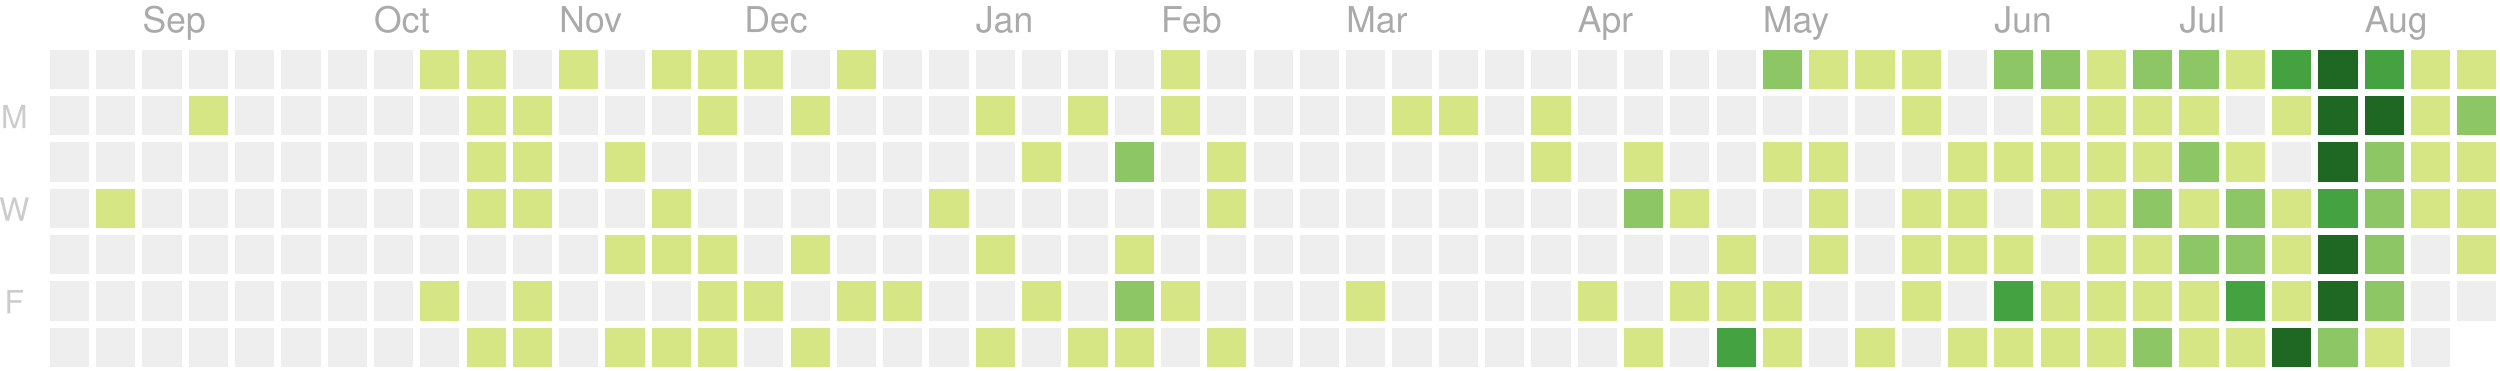
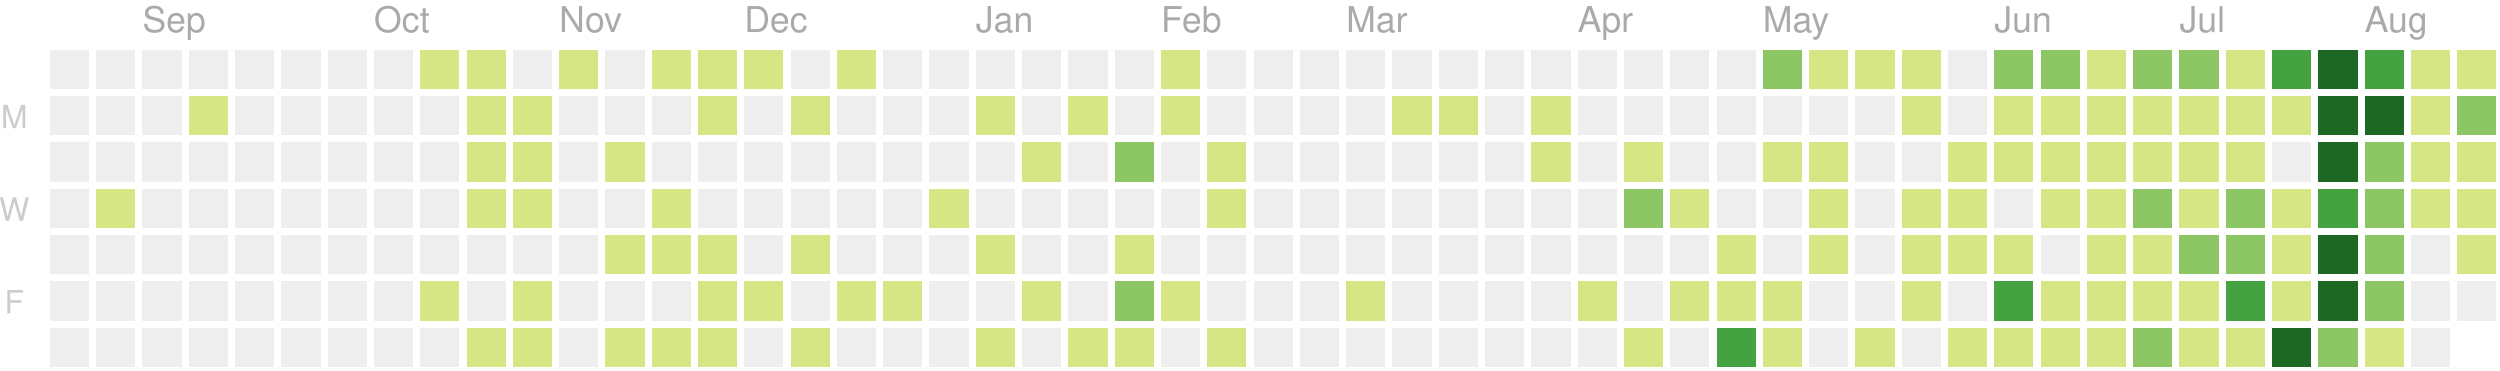
<svg xmlns="http://www.w3.org/2000/svg" version="1.1" width="702" height="104">
  <rect style="fill:#eeeeee;shape-rendering:crispedges;" data-score="0" data-date="2019-08-18" x="14" y="14" width="11" height="11" />
  <rect style="fill:#eeeeee;shape-rendering:crispedges;" data-score="0" data-date="2019-08-25" x="27" y="14" width="11" height="11" />
  <rect style="fill:#eeeeee;shape-rendering:crispedges;" data-score="0" data-date="2019-09-01" x="40" y="14" width="11" height="11" />
  <rect style="fill:#eeeeee;shape-rendering:crispedges;" data-score="0" data-date="2019-09-08" x="53" y="14" width="11" height="11" />
  <rect style="fill:#eeeeee;shape-rendering:crispedges;" data-score="0" data-date="2019-09-15" x="66" y="14" width="11" height="11" />
  <rect style="fill:#eeeeee;shape-rendering:crispedges;" data-score="0" data-date="2019-09-22" x="79" y="14" width="11" height="11" />
  <rect style="fill:#eeeeee;shape-rendering:crispedges;" data-score="0" data-date="2019-09-29" x="92" y="14" width="11" height="11" />
  <rect style="fill:#eeeeee;shape-rendering:crispedges;" data-score="0" data-date="2019-10-06" x="105" y="14" width="11" height="11" />
  <rect style="fill:#d6e685;shape-rendering:crispedges;" data-score="7" data-date="2019-10-13" x="118" y="14" width="11" height="11" />
  <rect style="fill:#d6e685;shape-rendering:crispedges;" data-score="2" data-date="2019-10-20" x="131" y="14" width="11" height="11" />
  <rect style="fill:#eeeeee;shape-rendering:crispedges;" data-score="0" data-date="2019-10-27" x="144" y="14" width="11" height="11" />
  <rect style="fill:#d6e685;shape-rendering:crispedges;" data-score="5" data-date="2019-11-03" x="157" y="14" width="11" height="11" />
  <rect style="fill:#eeeeee;shape-rendering:crispedges;" data-score="0" data-date="2019-11-10" x="170" y="14" width="11" height="11" />
  <rect style="fill:#d6e685;shape-rendering:crispedges;" data-score="8" data-date="2019-11-17" x="183" y="14" width="11" height="11" />
  <rect style="fill:#d6e685;shape-rendering:crispedges;" data-score="6" data-date="2019-11-24" x="196" y="14" width="11" height="11" />
  <rect style="fill:#d6e685;shape-rendering:crispedges;" data-score="4" data-date="2019-12-01" x="209" y="14" width="11" height="11" />
  <rect style="fill:#eeeeee;shape-rendering:crispedges;" data-score="0" data-date="2019-12-08" x="222" y="14" width="11" height="11" />
  <rect style="fill:#d6e685;shape-rendering:crispedges;" data-score="1" data-date="2019-12-15" x="235" y="14" width="11" height="11" />
  <rect style="fill:#eeeeee;shape-rendering:crispedges;" data-score="0" data-date="2019-12-22" x="248" y="14" width="11" height="11" />
  <rect style="fill:#eeeeee;shape-rendering:crispedges;" data-score="0" data-date="2019-12-29" x="261" y="14" width="11" height="11" />
  <rect style="fill:#eeeeee;shape-rendering:crispedges;" data-score="0" data-date="2020-01-05" x="274" y="14" width="11" height="11" />
  <rect style="fill:#eeeeee;shape-rendering:crispedges;" data-score="0" data-date="2020-01-12" x="287" y="14" width="11" height="11" />
  <rect style="fill:#eeeeee;shape-rendering:crispedges;" data-score="0" data-date="2020-01-19" x="300" y="14" width="11" height="11" />
  <rect style="fill:#eeeeee;shape-rendering:crispedges;" data-score="0" data-date="2020-01-26" x="313" y="14" width="11" height="11" />
  <rect style="fill:#d6e685;shape-rendering:crispedges;" data-score="2" data-date="2020-02-02" x="326" y="14" width="11" height="11" />
  <rect style="fill:#eeeeee;shape-rendering:crispedges;" data-score="0" data-date="2020-02-09" x="339" y="14" width="11" height="11" />
  <rect style="fill:#eeeeee;shape-rendering:crispedges;" data-score="0" data-date="2020-02-16" x="352" y="14" width="11" height="11" />
  <rect style="fill:#eeeeee;shape-rendering:crispedges;" data-score="0" data-date="2020-02-23" x="365" y="14" width="11" height="11" />
  <rect style="fill:#eeeeee;shape-rendering:crispedges;" data-score="0" data-date="2020-03-01" x="378" y="14" width="11" height="11" />
  <rect style="fill:#eeeeee;shape-rendering:crispedges;" data-score="0" data-date="2020-03-08" x="391" y="14" width="11" height="11" />
  <rect style="fill:#eeeeee;shape-rendering:crispedges;" data-score="0" data-date="2020-03-15" x="404" y="14" width="11" height="11" />
  <rect style="fill:#eeeeee;shape-rendering:crispedges;" data-score="0" data-date="2020-03-22" x="417" y="14" width="11" height="11" />
  <rect style="fill:#eeeeee;shape-rendering:crispedges;" data-score="0" data-date="2020-03-29" x="430" y="14" width="11" height="11" />
  <rect style="fill:#eeeeee;shape-rendering:crispedges;" data-score="0" data-date="2020-04-05" x="443" y="14" width="11" height="11" />
  <rect style="fill:#eeeeee;shape-rendering:crispedges;" data-score="0" data-date="2020-04-12" x="456" y="14" width="11" height="11" />
  <rect style="fill:#eeeeee;shape-rendering:crispedges;" data-score="0" data-date="2020-04-19" x="469" y="14" width="11" height="11" />
  <rect style="fill:#eeeeee;shape-rendering:crispedges;" data-score="0" data-date="2020-04-26" x="482" y="14" width="11" height="11" />
  <rect style="fill:#8cc665;shape-rendering:crispedges;" data-score="20" data-date="2020-05-03" x="495" y="14" width="11" height="11" />
  <rect style="fill:#d6e685;shape-rendering:crispedges;" data-score="4" data-date="2020-05-10" x="508" y="14" width="11" height="11" />
  <rect style="fill:#d6e685;shape-rendering:crispedges;" data-score="4" data-date="2020-05-17" x="521" y="14" width="11" height="11" />
  <rect style="fill:#d6e685;shape-rendering:crispedges;" data-score="3" data-date="2020-05-24" x="534" y="14" width="11" height="11" />
  <rect style="fill:#eeeeee;shape-rendering:crispedges;" data-score="0" data-date="2020-05-31" x="547" y="14" width="11" height="11" />
-   <rect style="fill:#8cc665;shape-rendering:crispedges;" data-score="25" data-date="2020-06-07" x="560" y="14" width="11" height="11" />
+   <rect style="fill:#8cc665;shape-rendering:crispedges;" data-score="24" data-date="2020-06-07" x="560" y="14" width="11" height="11" />
  <rect style="fill:#8cc665;shape-rendering:crispedges;" data-score="20" data-date="2020-06-14" x="573" y="14" width="11" height="11" />
  <rect style="fill:#d6e685;shape-rendering:crispedges;" data-score="8" data-date="2020-06-21" x="586" y="14" width="11" height="11" />
  <rect style="fill:#8cc665;shape-rendering:crispedges;" data-score="28" data-date="2020-06-28" x="599" y="14" width="11" height="11" />
  <rect style="fill:#8cc665;shape-rendering:crispedges;" data-score="20" data-date="2020-07-05" x="612" y="14" width="11" height="11" />
-   <rect style="fill:#d6e685;shape-rendering:crispedges;" data-score="3" data-date="2020-07-12" x="625" y="14" width="11" height="11" />
+   <rect style="fill:#d6e685;shape-rendering:crispedges;" data-score="2" data-date="2020-07-12" x="625" y="14" width="11" height="11" />
  <rect style="fill:#44a340;shape-rendering:crispedges;" data-score="45" data-date="2020-07-19" x="638" y="14" width="11" height="11" />
  <rect style="fill:#1e6823;shape-rendering:crispedges;" data-score="84" data-date="2020-07-26" x="651" y="14" width="11" height="11" />
  <rect style="fill:#44a340;shape-rendering:crispedges;" data-score="41" data-date="2020-08-02" x="664" y="14" width="11" height="11" />
  <rect style="fill:#d6e685;shape-rendering:crispedges;" data-score="13" data-date="2020-08-09" x="677" y="14" width="11" height="11" />
  <rect style="fill:#d6e685;shape-rendering:crispedges;" data-score="13" data-date="2020-08-16" x="690" y="14" width="11" height="11" />
  <rect style="fill:#eeeeee;shape-rendering:crispedges;" data-score="0" data-date="2019-08-19" x="14" y="27" width="11" height="11" />
  <rect style="fill:#eeeeee;shape-rendering:crispedges;" data-score="0" data-date="2019-08-26" x="27" y="27" width="11" height="11" />
  <rect style="fill:#eeeeee;shape-rendering:crispedges;" data-score="0" data-date="2019-09-02" x="40" y="27" width="11" height="11" />
  <rect style="fill:#d6e685;shape-rendering:crispedges;" data-score="1" data-date="2019-09-09" x="53" y="27" width="11" height="11" />
  <rect style="fill:#eeeeee;shape-rendering:crispedges;" data-score="0" data-date="2019-09-16" x="66" y="27" width="11" height="11" />
  <rect style="fill:#eeeeee;shape-rendering:crispedges;" data-score="0" data-date="2019-09-23" x="79" y="27" width="11" height="11" />
  <rect style="fill:#eeeeee;shape-rendering:crispedges;" data-score="0" data-date="2019-09-30" x="92" y="27" width="11" height="11" />
  <rect style="fill:#eeeeee;shape-rendering:crispedges;" data-score="0" data-date="2019-10-07" x="105" y="27" width="11" height="11" />
  <rect style="fill:#eeeeee;shape-rendering:crispedges;" data-score="0" data-date="2019-10-14" x="118" y="27" width="11" height="11" />
  <rect style="fill:#d6e685;shape-rendering:crispedges;" data-score="4" data-date="2019-10-21" x="131" y="27" width="11" height="11" />
  <rect style="fill:#d6e685;shape-rendering:crispedges;" data-score="3" data-date="2019-10-28" x="144" y="27" width="11" height="11" />
  <rect style="fill:#eeeeee;shape-rendering:crispedges;" data-score="0" data-date="2019-11-04" x="157" y="27" width="11" height="11" />
  <rect style="fill:#eeeeee;shape-rendering:crispedges;" data-score="0" data-date="2019-11-11" x="170" y="27" width="11" height="11" />
  <rect style="fill:#eeeeee;shape-rendering:crispedges;" data-score="0" data-date="2019-11-18" x="183" y="27" width="11" height="11" />
  <rect style="fill:#d6e685;shape-rendering:crispedges;" data-score="1" data-date="2019-11-25" x="196" y="27" width="11" height="11" />
  <rect style="fill:#eeeeee;shape-rendering:crispedges;" data-score="0" data-date="2019-12-02" x="209" y="27" width="11" height="11" />
  <rect style="fill:#d6e685;shape-rendering:crispedges;" data-score="1" data-date="2019-12-09" x="222" y="27" width="11" height="11" />
  <rect style="fill:#eeeeee;shape-rendering:crispedges;" data-score="0" data-date="2019-12-16" x="235" y="27" width="11" height="11" />
  <rect style="fill:#eeeeee;shape-rendering:crispedges;" data-score="0" data-date="2019-12-23" x="248" y="27" width="11" height="11" />
  <rect style="fill:#eeeeee;shape-rendering:crispedges;" data-score="0" data-date="2019-12-30" x="261" y="27" width="11" height="11" />
  <rect style="fill:#d6e685;shape-rendering:crispedges;" data-score="2" data-date="2020-01-06" x="274" y="27" width="11" height="11" />
  <rect style="fill:#eeeeee;shape-rendering:crispedges;" data-score="0" data-date="2020-01-13" x="287" y="27" width="11" height="11" />
  <rect style="fill:#d6e685;shape-rendering:crispedges;" data-score="1" data-date="2020-01-20" x="300" y="27" width="11" height="11" />
  <rect style="fill:#eeeeee;shape-rendering:crispedges;" data-score="0" data-date="2020-01-27" x="313" y="27" width="11" height="11" />
  <rect style="fill:#d6e685;shape-rendering:crispedges;" data-score="10" data-date="2020-02-03" x="326" y="27" width="11" height="11" />
  <rect style="fill:#eeeeee;shape-rendering:crispedges;" data-score="0" data-date="2020-02-10" x="339" y="27" width="11" height="11" />
  <rect style="fill:#eeeeee;shape-rendering:crispedges;" data-score="0" data-date="2020-02-17" x="352" y="27" width="11" height="11" />
  <rect style="fill:#eeeeee;shape-rendering:crispedges;" data-score="0" data-date="2020-02-24" x="365" y="27" width="11" height="11" />
  <rect style="fill:#eeeeee;shape-rendering:crispedges;" data-score="0" data-date="2020-03-02" x="378" y="27" width="11" height="11" />
  <rect style="fill:#d6e685;shape-rendering:crispedges;" data-score="2" data-date="2020-03-09" x="391" y="27" width="11" height="11" />
  <rect style="fill:#d6e685;shape-rendering:crispedges;" data-score="1" data-date="2020-03-16" x="404" y="27" width="11" height="11" />
  <rect style="fill:#eeeeee;shape-rendering:crispedges;" data-score="0" data-date="2020-03-23" x="417" y="27" width="11" height="11" />
-   <rect style="fill:#d6e685;shape-rendering:crispedges;" data-score="8" data-date="2020-03-30" x="430" y="27" width="11" height="11" />
+   <rect style="fill:#d6e685;shape-rendering:crispedges;" data-score="6" data-date="2020-03-30" x="430" y="27" width="11" height="11" />
  <rect style="fill:#eeeeee;shape-rendering:crispedges;" data-score="0" data-date="2020-04-06" x="443" y="27" width="11" height="11" />
  <rect style="fill:#eeeeee;shape-rendering:crispedges;" data-score="0" data-date="2020-04-13" x="456" y="27" width="11" height="11" />
  <rect style="fill:#eeeeee;shape-rendering:crispedges;" data-score="0" data-date="2020-04-20" x="469" y="27" width="11" height="11" />
  <rect style="fill:#eeeeee;shape-rendering:crispedges;" data-score="0" data-date="2020-04-27" x="482" y="27" width="11" height="11" />
  <rect style="fill:#eeeeee;shape-rendering:crispedges;" data-score="0" data-date="2020-05-04" x="495" y="27" width="11" height="11" />
  <rect style="fill:#eeeeee;shape-rendering:crispedges;" data-score="0" data-date="2020-05-11" x="508" y="27" width="11" height="11" />
  <rect style="fill:#eeeeee;shape-rendering:crispedges;" data-score="0" data-date="2020-05-18" x="521" y="27" width="11" height="11" />
  <rect style="fill:#d6e685;shape-rendering:crispedges;" data-score="3" data-date="2020-05-25" x="534" y="27" width="11" height="11" />
  <rect style="fill:#eeeeee;shape-rendering:crispedges;" data-score="0" data-date="2020-06-01" x="547" y="27" width="11" height="11" />
-   <rect style="fill:#eeeeee;shape-rendering:crispedges;" data-score="0" data-date="2020-06-08" x="560" y="27" width="11" height="11" />
+   <rect style="fill:#d6e685;shape-rendering:crispedges;" data-score="1" data-date="2020-06-08" x="560" y="27" width="11" height="11" />
  <rect style="fill:#d6e685;shape-rendering:crispedges;" data-score="2" data-date="2020-06-15" x="573" y="27" width="11" height="11" />
  <rect style="fill:#d6e685;shape-rendering:crispedges;" data-score="15" data-date="2020-06-22" x="586" y="27" width="11" height="11" />
  <rect style="fill:#d6e685;shape-rendering:crispedges;" data-score="16" data-date="2020-06-29" x="599" y="27" width="11" height="11" />
  <rect style="fill:#d6e685;shape-rendering:crispedges;" data-score="12" data-date="2020-07-06" x="612" y="27" width="11" height="11" />
-   <rect style="fill:#eeeeee;shape-rendering:crispedges;" data-score="0" data-date="2020-07-13" x="625" y="27" width="11" height="11" />
+   <rect style="fill:#d6e685;shape-rendering:crispedges;" data-score="1" data-date="2020-07-13" x="625" y="27" width="11" height="11" />
  <rect style="fill:#d6e685;shape-rendering:crispedges;" data-score="8" data-date="2020-07-20" x="638" y="27" width="11" height="11" />
  <rect style="fill:#1e6823;shape-rendering:crispedges;" data-score="107" data-date="2020-07-27" x="651" y="27" width="11" height="11" />
-   <rect style="fill:#1e6823;shape-rendering:crispedges;" data-score="58" data-date="2020-08-03" x="664" y="27" width="11" height="11" />
+   <rect style="fill:#1e6823;shape-rendering:crispedges;" data-score="57" data-date="2020-08-03" x="664" y="27" width="11" height="11" />
  <rect style="fill:#d6e685;shape-rendering:crispedges;" data-score="2" data-date="2020-08-10" x="677" y="27" width="11" height="11" />
  <rect style="fill:#8cc665;shape-rendering:crispedges;" data-score="22" data-date="2020-08-17" x="690" y="27" width="11" height="11" />
  <rect style="fill:#eeeeee;shape-rendering:crispedges;" data-score="0" data-date="2019-08-20" x="14" y="40" width="11" height="11" />
  <rect style="fill:#eeeeee;shape-rendering:crispedges;" data-score="0" data-date="2019-08-27" x="27" y="40" width="11" height="11" />
  <rect style="fill:#eeeeee;shape-rendering:crispedges;" data-score="0" data-date="2019-09-03" x="40" y="40" width="11" height="11" />
  <rect style="fill:#eeeeee;shape-rendering:crispedges;" data-score="0" data-date="2019-09-10" x="53" y="40" width="11" height="11" />
  <rect style="fill:#eeeeee;shape-rendering:crispedges;" data-score="0" data-date="2019-09-17" x="66" y="40" width="11" height="11" />
  <rect style="fill:#eeeeee;shape-rendering:crispedges;" data-score="0" data-date="2019-09-24" x="79" y="40" width="11" height="11" />
  <rect style="fill:#eeeeee;shape-rendering:crispedges;" data-score="0" data-date="2019-10-01" x="92" y="40" width="11" height="11" />
  <rect style="fill:#eeeeee;shape-rendering:crispedges;" data-score="0" data-date="2019-10-08" x="105" y="40" width="11" height="11" />
  <rect style="fill:#eeeeee;shape-rendering:crispedges;" data-score="0" data-date="2019-10-15" x="118" y="40" width="11" height="11" />
  <rect style="fill:#d6e685;shape-rendering:crispedges;" data-score="2" data-date="2019-10-22" x="131" y="40" width="11" height="11" />
  <rect style="fill:#d6e685;shape-rendering:crispedges;" data-score="9" data-date="2019-10-29" x="144" y="40" width="11" height="11" />
  <rect style="fill:#eeeeee;shape-rendering:crispedges;" data-score="0" data-date="2019-11-05" x="157" y="40" width="11" height="11" />
  <rect style="fill:#d6e685;shape-rendering:crispedges;" data-score="14" data-date="2019-11-12" x="170" y="40" width="11" height="11" />
  <rect style="fill:#eeeeee;shape-rendering:crispedges;" data-score="0" data-date="2019-11-19" x="183" y="40" width="11" height="11" />
  <rect style="fill:#eeeeee;shape-rendering:crispedges;" data-score="0" data-date="2019-11-26" x="196" y="40" width="11" height="11" />
  <rect style="fill:#eeeeee;shape-rendering:crispedges;" data-score="0" data-date="2019-12-03" x="209" y="40" width="11" height="11" />
  <rect style="fill:#eeeeee;shape-rendering:crispedges;" data-score="0" data-date="2019-12-10" x="222" y="40" width="11" height="11" />
  <rect style="fill:#eeeeee;shape-rendering:crispedges;" data-score="0" data-date="2019-12-17" x="235" y="40" width="11" height="11" />
  <rect style="fill:#eeeeee;shape-rendering:crispedges;" data-score="0" data-date="2019-12-24" x="248" y="40" width="11" height="11" />
  <rect style="fill:#eeeeee;shape-rendering:crispedges;" data-score="0" data-date="2019-12-31" x="261" y="40" width="11" height="11" />
  <rect style="fill:#eeeeee;shape-rendering:crispedges;" data-score="0" data-date="2020-01-07" x="274" y="40" width="11" height="11" />
  <rect style="fill:#d6e685;shape-rendering:crispedges;" data-score="1" data-date="2020-01-14" x="287" y="40" width="11" height="11" />
  <rect style="fill:#eeeeee;shape-rendering:crispedges;" data-score="0" data-date="2020-01-21" x="300" y="40" width="11" height="11" />
  <rect style="fill:#8cc665;shape-rendering:crispedges;" data-score="20" data-date="2020-01-28" x="313" y="40" width="11" height="11" />
  <rect style="fill:#eeeeee;shape-rendering:crispedges;" data-score="0" data-date="2020-02-04" x="326" y="40" width="11" height="11" />
  <rect style="fill:#d6e685;shape-rendering:crispedges;" data-score="2" data-date="2020-02-11" x="339" y="40" width="11" height="11" />
  <rect style="fill:#eeeeee;shape-rendering:crispedges;" data-score="0" data-date="2020-02-18" x="352" y="40" width="11" height="11" />
  <rect style="fill:#eeeeee;shape-rendering:crispedges;" data-score="0" data-date="2020-02-25" x="365" y="40" width="11" height="11" />
  <rect style="fill:#eeeeee;shape-rendering:crispedges;" data-score="0" data-date="2020-03-03" x="378" y="40" width="11" height="11" />
  <rect style="fill:#eeeeee;shape-rendering:crispedges;" data-score="0" data-date="2020-03-10" x="391" y="40" width="11" height="11" />
  <rect style="fill:#eeeeee;shape-rendering:crispedges;" data-score="0" data-date="2020-03-17" x="404" y="40" width="11" height="11" />
  <rect style="fill:#eeeeee;shape-rendering:crispedges;" data-score="0" data-date="2020-03-24" x="417" y="40" width="11" height="11" />
-   <rect style="fill:#d6e685;shape-rendering:crispedges;" data-score="3" data-date="2020-03-31" x="430" y="40" width="11" height="11" />
+   <rect style="fill:#d6e685;shape-rendering:crispedges;" data-score="5" data-date="2020-03-31" x="430" y="40" width="11" height="11" />
  <rect style="fill:#eeeeee;shape-rendering:crispedges;" data-score="0" data-date="2020-04-07" x="443" y="40" width="11" height="11" />
  <rect style="fill:#d6e685;shape-rendering:crispedges;" data-score="14" data-date="2020-04-14" x="456" y="40" width="11" height="11" />
  <rect style="fill:#eeeeee;shape-rendering:crispedges;" data-score="0" data-date="2020-04-21" x="469" y="40" width="11" height="11" />
  <rect style="fill:#eeeeee;shape-rendering:crispedges;" data-score="0" data-date="2020-04-28" x="482" y="40" width="11" height="11" />
  <rect style="fill:#d6e685;shape-rendering:crispedges;" data-score="3" data-date="2020-05-05" x="495" y="40" width="11" height="11" />
  <rect style="fill:#d6e685;shape-rendering:crispedges;" data-score="2" data-date="2020-05-12" x="508" y="40" width="11" height="11" />
  <rect style="fill:#eeeeee;shape-rendering:crispedges;" data-score="0" data-date="2020-05-19" x="521" y="40" width="11" height="11" />
  <rect style="fill:#eeeeee;shape-rendering:crispedges;" data-score="0" data-date="2020-05-26" x="534" y="40" width="11" height="11" />
  <rect style="fill:#d6e685;shape-rendering:crispedges;" data-score="2" data-date="2020-06-02" x="547" y="40" width="11" height="11" />
  <rect style="fill:#d6e685;shape-rendering:crispedges;" data-score="4" data-date="2020-06-09" x="560" y="40" width="11" height="11" />
  <rect style="fill:#d6e685;shape-rendering:crispedges;" data-score="9" data-date="2020-06-16" x="573" y="40" width="11" height="11" />
  <rect style="fill:#d6e685;shape-rendering:crispedges;" data-score="16" data-date="2020-06-23" x="586" y="40" width="11" height="11" />
  <rect style="fill:#d6e685;shape-rendering:crispedges;" data-score="7" data-date="2020-06-30" x="599" y="40" width="11" height="11" />
-   <rect style="fill:#8cc665;shape-rendering:crispedges;" data-score="17" data-date="2020-07-07" x="612" y="40" width="11" height="11" />
+   <rect style="fill:#d6e685;shape-rendering:crispedges;" data-score="17" data-date="2020-07-07" x="612" y="40" width="11" height="11" />
  <rect style="fill:#d6e685;shape-rendering:crispedges;" data-score="4" data-date="2020-07-14" x="625" y="40" width="11" height="11" />
  <rect style="fill:#eeeeee;shape-rendering:crispedges;" data-score="0" data-date="2020-07-21" x="638" y="40" width="11" height="11" />
  <rect style="fill:#1e6823;shape-rendering:crispedges;" data-score="84" data-date="2020-07-28" x="651" y="40" width="11" height="11" />
-   <rect style="fill:#8cc665;shape-rendering:crispedges;" data-score="30" data-date="2020-08-04" x="664" y="40" width="11" height="11" />
+   <rect style="fill:#8cc665;shape-rendering:crispedges;" data-score="31" data-date="2020-08-04" x="664" y="40" width="11" height="11" />
  <rect style="fill:#d6e685;shape-rendering:crispedges;" data-score="2" data-date="2020-08-11" x="677" y="40" width="11" height="11" />
  <rect style="fill:#d6e685;shape-rendering:crispedges;" data-score="8" data-date="2020-08-18" x="690" y="40" width="11" height="11" />
  <rect style="fill:#eeeeee;shape-rendering:crispedges;" data-score="0" data-date="2019-08-21" x="14" y="53" width="11" height="11" />
  <rect style="fill:#d6e685;shape-rendering:crispedges;" data-score="1" data-date="2019-08-28" x="27" y="53" width="11" height="11" />
  <rect style="fill:#eeeeee;shape-rendering:crispedges;" data-score="0" data-date="2019-09-04" x="40" y="53" width="11" height="11" />
  <rect style="fill:#eeeeee;shape-rendering:crispedges;" data-score="0" data-date="2019-09-11" x="53" y="53" width="11" height="11" />
  <rect style="fill:#eeeeee;shape-rendering:crispedges;" data-score="0" data-date="2019-09-18" x="66" y="53" width="11" height="11" />
  <rect style="fill:#eeeeee;shape-rendering:crispedges;" data-score="0" data-date="2019-09-25" x="79" y="53" width="11" height="11" />
  <rect style="fill:#eeeeee;shape-rendering:crispedges;" data-score="0" data-date="2019-10-02" x="92" y="53" width="11" height="11" />
  <rect style="fill:#eeeeee;shape-rendering:crispedges;" data-score="0" data-date="2019-10-09" x="105" y="53" width="11" height="11" />
  <rect style="fill:#eeeeee;shape-rendering:crispedges;" data-score="0" data-date="2019-10-16" x="118" y="53" width="11" height="11" />
  <rect style="fill:#d6e685;shape-rendering:crispedges;" data-score="7" data-date="2019-10-23" x="131" y="53" width="11" height="11" />
  <rect style="fill:#d6e685;shape-rendering:crispedges;" data-score="1" data-date="2019-10-30" x="144" y="53" width="11" height="11" />
  <rect style="fill:#eeeeee;shape-rendering:crispedges;" data-score="0" data-date="2019-11-06" x="157" y="53" width="11" height="11" />
  <rect style="fill:#eeeeee;shape-rendering:crispedges;" data-score="0" data-date="2019-11-13" x="170" y="53" width="11" height="11" />
  <rect style="fill:#d6e685;shape-rendering:crispedges;" data-score="7" data-date="2019-11-20" x="183" y="53" width="11" height="11" />
  <rect style="fill:#eeeeee;shape-rendering:crispedges;" data-score="0" data-date="2019-11-27" x="196" y="53" width="11" height="11" />
  <rect style="fill:#eeeeee;shape-rendering:crispedges;" data-score="0" data-date="2019-12-04" x="209" y="53" width="11" height="11" />
  <rect style="fill:#eeeeee;shape-rendering:crispedges;" data-score="0" data-date="2019-12-11" x="222" y="53" width="11" height="11" />
  <rect style="fill:#eeeeee;shape-rendering:crispedges;" data-score="0" data-date="2019-12-18" x="235" y="53" width="11" height="11" />
  <rect style="fill:#eeeeee;shape-rendering:crispedges;" data-score="0" data-date="2019-12-25" x="248" y="53" width="11" height="11" />
  <rect style="fill:#d6e685;shape-rendering:crispedges;" data-score="1" data-date="2020-01-01" x="261" y="53" width="11" height="11" />
  <rect style="fill:#eeeeee;shape-rendering:crispedges;" data-score="0" data-date="2020-01-08" x="274" y="53" width="11" height="11" />
  <rect style="fill:#eeeeee;shape-rendering:crispedges;" data-score="0" data-date="2020-01-15" x="287" y="53" width="11" height="11" />
  <rect style="fill:#eeeeee;shape-rendering:crispedges;" data-score="0" data-date="2020-01-22" x="300" y="53" width="11" height="11" />
  <rect style="fill:#eeeeee;shape-rendering:crispedges;" data-score="0" data-date="2020-01-29" x="313" y="53" width="11" height="11" />
  <rect style="fill:#eeeeee;shape-rendering:crispedges;" data-score="0" data-date="2020-02-05" x="326" y="53" width="11" height="11" />
  <rect style="fill:#d6e685;shape-rendering:crispedges;" data-score="3" data-date="2020-02-12" x="339" y="53" width="11" height="11" />
  <rect style="fill:#eeeeee;shape-rendering:crispedges;" data-score="0" data-date="2020-02-19" x="352" y="53" width="11" height="11" />
  <rect style="fill:#eeeeee;shape-rendering:crispedges;" data-score="0" data-date="2020-02-26" x="365" y="53" width="11" height="11" />
  <rect style="fill:#eeeeee;shape-rendering:crispedges;" data-score="0" data-date="2020-03-04" x="378" y="53" width="11" height="11" />
  <rect style="fill:#eeeeee;shape-rendering:crispedges;" data-score="0" data-date="2020-03-11" x="391" y="53" width="11" height="11" />
  <rect style="fill:#eeeeee;shape-rendering:crispedges;" data-score="0" data-date="2020-03-18" x="404" y="53" width="11" height="11" />
  <rect style="fill:#eeeeee;shape-rendering:crispedges;" data-score="0" data-date="2020-03-25" x="417" y="53" width="11" height="11" />
  <rect style="fill:#eeeeee;shape-rendering:crispedges;" data-score="0" data-date="2020-04-01" x="430" y="53" width="11" height="11" />
  <rect style="fill:#eeeeee;shape-rendering:crispedges;" data-score="0" data-date="2020-04-08" x="443" y="53" width="11" height="11" />
  <rect style="fill:#8cc665;shape-rendering:crispedges;" data-score="30" data-date="2020-04-15" x="456" y="53" width="11" height="11" />
  <rect style="fill:#d6e685;shape-rendering:crispedges;" data-score="1" data-date="2020-04-22" x="469" y="53" width="11" height="11" />
  <rect style="fill:#eeeeee;shape-rendering:crispedges;" data-score="0" data-date="2020-04-29" x="482" y="53" width="11" height="11" />
  <rect style="fill:#eeeeee;shape-rendering:crispedges;" data-score="0" data-date="2020-05-06" x="495" y="53" width="11" height="11" />
  <rect style="fill:#d6e685;shape-rendering:crispedges;" data-score="3" data-date="2020-05-13" x="508" y="53" width="11" height="11" />
  <rect style="fill:#eeeeee;shape-rendering:crispedges;" data-score="0" data-date="2020-05-20" x="521" y="53" width="11" height="11" />
  <rect style="fill:#d6e685;shape-rendering:crispedges;" data-score="1" data-date="2020-05-27" x="534" y="53" width="11" height="11" />
  <rect style="fill:#d6e685;shape-rendering:crispedges;" data-score="2" data-date="2020-06-03" x="547" y="53" width="11" height="11" />
  <rect style="fill:#eeeeee;shape-rendering:crispedges;" data-score="0" data-date="2020-06-10" x="560" y="53" width="11" height="11" />
  <rect style="fill:#d6e685;shape-rendering:crispedges;" data-score="5" data-date="2020-06-17" x="573" y="53" width="11" height="11" />
  <rect style="fill:#d6e685;shape-rendering:crispedges;" data-score="2" data-date="2020-06-24" x="586" y="53" width="11" height="11" />
  <rect style="fill:#8cc665;shape-rendering:crispedges;" data-score="32" data-date="2020-07-01" x="599" y="53" width="11" height="11" />
-   <rect style="fill:#d6e685;shape-rendering:crispedges;" data-score="14" data-date="2020-07-08" x="612" y="53" width="11" height="11" />
+   <rect style="fill:#d6e685;shape-rendering:crispedges;" data-score="13" data-date="2020-07-08" x="612" y="53" width="11" height="11" />
  <rect style="fill:#8cc665;shape-rendering:crispedges;" data-score="26" data-date="2020-07-15" x="625" y="53" width="11" height="11" />
  <rect style="fill:#d6e685;shape-rendering:crispedges;" data-score="2" data-date="2020-07-22" x="638" y="53" width="11" height="11" />
-   <rect style="fill:#44a340;shape-rendering:crispedges;" data-score="45" data-date="2020-07-29" x="651" y="53" width="11" height="11" />
+   <rect style="fill:#44a340;shape-rendering:crispedges;" data-score="44" data-date="2020-07-29" x="651" y="53" width="11" height="11" />
  <rect style="fill:#8cc665;shape-rendering:crispedges;" data-score="19" data-date="2020-08-05" x="664" y="53" width="11" height="11" />
  <rect style="fill:#d6e685;shape-rendering:crispedges;" data-score="1" data-date="2020-08-12" x="677" y="53" width="11" height="11" />
  <rect style="fill:#d6e685;shape-rendering:crispedges;" data-score="3" data-date="2020-08-19" x="690" y="53" width="11" height="11" />
  <rect style="fill:#eeeeee;shape-rendering:crispedges;" data-score="0" data-date="2019-08-22" x="14" y="66" width="11" height="11" />
  <rect style="fill:#eeeeee;shape-rendering:crispedges;" data-score="0" data-date="2019-08-29" x="27" y="66" width="11" height="11" />
  <rect style="fill:#eeeeee;shape-rendering:crispedges;" data-score="0" data-date="2019-09-05" x="40" y="66" width="11" height="11" />
  <rect style="fill:#eeeeee;shape-rendering:crispedges;" data-score="0" data-date="2019-09-12" x="53" y="66" width="11" height="11" />
  <rect style="fill:#eeeeee;shape-rendering:crispedges;" data-score="0" data-date="2019-09-19" x="66" y="66" width="11" height="11" />
  <rect style="fill:#eeeeee;shape-rendering:crispedges;" data-score="0" data-date="2019-09-26" x="79" y="66" width="11" height="11" />
  <rect style="fill:#eeeeee;shape-rendering:crispedges;" data-score="0" data-date="2019-10-03" x="92" y="66" width="11" height="11" />
  <rect style="fill:#eeeeee;shape-rendering:crispedges;" data-score="0" data-date="2019-10-10" x="105" y="66" width="11" height="11" />
  <rect style="fill:#eeeeee;shape-rendering:crispedges;" data-score="0" data-date="2019-10-17" x="118" y="66" width="11" height="11" />
  <rect style="fill:#eeeeee;shape-rendering:crispedges;" data-score="0" data-date="2019-10-24" x="131" y="66" width="11" height="11" />
  <rect style="fill:#eeeeee;shape-rendering:crispedges;" data-score="0" data-date="2019-10-31" x="144" y="66" width="11" height="11" />
  <rect style="fill:#eeeeee;shape-rendering:crispedges;" data-score="0" data-date="2019-11-07" x="157" y="66" width="11" height="11" />
  <rect style="fill:#d6e685;shape-rendering:crispedges;" data-score="1" data-date="2019-11-14" x="170" y="66" width="11" height="11" />
  <rect style="fill:#d6e685;shape-rendering:crispedges;" data-score="2" data-date="2019-11-21" x="183" y="66" width="11" height="11" />
  <rect style="fill:#d6e685;shape-rendering:crispedges;" data-score="1" data-date="2019-11-28" x="196" y="66" width="11" height="11" />
  <rect style="fill:#eeeeee;shape-rendering:crispedges;" data-score="0" data-date="2019-12-05" x="209" y="66" width="11" height="11" />
  <rect style="fill:#d6e685;shape-rendering:crispedges;" data-score="1" data-date="2019-12-12" x="222" y="66" width="11" height="11" />
  <rect style="fill:#eeeeee;shape-rendering:crispedges;" data-score="0" data-date="2019-12-19" x="235" y="66" width="11" height="11" />
  <rect style="fill:#eeeeee;shape-rendering:crispedges;" data-score="0" data-date="2019-12-26" x="248" y="66" width="11" height="11" />
  <rect style="fill:#eeeeee;shape-rendering:crispedges;" data-score="0" data-date="2020-01-02" x="261" y="66" width="11" height="11" />
  <rect style="fill:#d6e685;shape-rendering:crispedges;" data-score="1" data-date="2020-01-09" x="274" y="66" width="11" height="11" />
  <rect style="fill:#eeeeee;shape-rendering:crispedges;" data-score="0" data-date="2020-01-16" x="287" y="66" width="11" height="11" />
  <rect style="fill:#eeeeee;shape-rendering:crispedges;" data-score="0" data-date="2020-01-23" x="300" y="66" width="11" height="11" />
  <rect style="fill:#d6e685;shape-rendering:crispedges;" data-score="8" data-date="2020-01-30" x="313" y="66" width="11" height="11" />
  <rect style="fill:#eeeeee;shape-rendering:crispedges;" data-score="0" data-date="2020-02-06" x="326" y="66" width="11" height="11" />
  <rect style="fill:#eeeeee;shape-rendering:crispedges;" data-score="0" data-date="2020-02-13" x="339" y="66" width="11" height="11" />
  <rect style="fill:#eeeeee;shape-rendering:crispedges;" data-score="0" data-date="2020-02-20" x="352" y="66" width="11" height="11" />
  <rect style="fill:#eeeeee;shape-rendering:crispedges;" data-score="0" data-date="2020-02-27" x="365" y="66" width="11" height="11" />
  <rect style="fill:#eeeeee;shape-rendering:crispedges;" data-score="0" data-date="2020-03-05" x="378" y="66" width="11" height="11" />
  <rect style="fill:#eeeeee;shape-rendering:crispedges;" data-score="0" data-date="2020-03-12" x="391" y="66" width="11" height="11" />
  <rect style="fill:#eeeeee;shape-rendering:crispedges;" data-score="0" data-date="2020-03-19" x="404" y="66" width="11" height="11" />
  <rect style="fill:#eeeeee;shape-rendering:crispedges;" data-score="0" data-date="2020-03-26" x="417" y="66" width="11" height="11" />
  <rect style="fill:#eeeeee;shape-rendering:crispedges;" data-score="0" data-date="2020-04-02" x="430" y="66" width="11" height="11" />
  <rect style="fill:#eeeeee;shape-rendering:crispedges;" data-score="0" data-date="2020-04-09" x="443" y="66" width="11" height="11" />
  <rect style="fill:#eeeeee;shape-rendering:crispedges;" data-score="0" data-date="2020-04-16" x="456" y="66" width="11" height="11" />
  <rect style="fill:#eeeeee;shape-rendering:crispedges;" data-score="0" data-date="2020-04-23" x="469" y="66" width="11" height="11" />
  <rect style="fill:#d6e685;shape-rendering:crispedges;" data-score="1" data-date="2020-04-30" x="482" y="66" width="11" height="11" />
  <rect style="fill:#eeeeee;shape-rendering:crispedges;" data-score="0" data-date="2020-05-07" x="495" y="66" width="11" height="11" />
  <rect style="fill:#d6e685;shape-rendering:crispedges;" data-score="8" data-date="2020-05-14" x="508" y="66" width="11" height="11" />
  <rect style="fill:#eeeeee;shape-rendering:crispedges;" data-score="0" data-date="2020-05-21" x="521" y="66" width="11" height="11" />
  <rect style="fill:#d6e685;shape-rendering:crispedges;" data-score="4" data-date="2020-05-28" x="534" y="66" width="11" height="11" />
  <rect style="fill:#d6e685;shape-rendering:crispedges;" data-score="3" data-date="2020-06-04" x="547" y="66" width="11" height="11" />
  <rect style="fill:#d6e685;shape-rendering:crispedges;" data-score="1" data-date="2020-06-11" x="560" y="66" width="11" height="11" />
  <rect style="fill:#eeeeee;shape-rendering:crispedges;" data-score="0" data-date="2020-06-18" x="573" y="66" width="11" height="11" />
  <rect style="fill:#d6e685;shape-rendering:crispedges;" data-score="3" data-date="2020-06-25" x="586" y="66" width="11" height="11" />
  <rect style="fill:#d6e685;shape-rendering:crispedges;" data-score="9" data-date="2020-07-02" x="599" y="66" width="11" height="11" />
-   <rect style="fill:#8cc665;shape-rendering:crispedges;" data-score="17" data-date="2020-07-09" x="612" y="66" width="11" height="11" />
+   <rect style="fill:#8cc665;shape-rendering:crispedges;" data-score="18" data-date="2020-07-09" x="612" y="66" width="11" height="11" />
  <rect style="fill:#8cc665;shape-rendering:crispedges;" data-score="27" data-date="2020-07-16" x="625" y="66" width="11" height="11" />
  <rect style="fill:#d6e685;shape-rendering:crispedges;" data-score="3" data-date="2020-07-23" x="638" y="66" width="11" height="11" />
  <rect style="fill:#1e6823;shape-rendering:crispedges;" data-score="62" data-date="2020-07-30" x="651" y="66" width="11" height="11" />
-   <rect style="fill:#8cc665;shape-rendering:crispedges;" data-score="22" data-date="2020-08-06" x="664" y="66" width="11" height="11" />
+   <rect style="fill:#8cc665;shape-rendering:crispedges;" data-score="20" data-date="2020-08-06" x="664" y="66" width="11" height="11" />
  <rect style="fill:#eeeeee;shape-rendering:crispedges;" data-score="0" data-date="2020-08-13" x="677" y="66" width="11" height="11" />
  <rect style="fill:#d6e685;shape-rendering:crispedges;" data-score="4" data-date="2020-08-20" x="690" y="66" width="11" height="11" />
  <rect style="fill:#eeeeee;shape-rendering:crispedges;" data-score="0" data-date="2019-08-23" x="14" y="79" width="11" height="11" />
  <rect style="fill:#eeeeee;shape-rendering:crispedges;" data-score="0" data-date="2019-08-30" x="27" y="79" width="11" height="11" />
  <rect style="fill:#eeeeee;shape-rendering:crispedges;" data-score="0" data-date="2019-09-06" x="40" y="79" width="11" height="11" />
  <rect style="fill:#eeeeee;shape-rendering:crispedges;" data-score="0" data-date="2019-09-13" x="53" y="79" width="11" height="11" />
  <rect style="fill:#eeeeee;shape-rendering:crispedges;" data-score="0" data-date="2019-09-20" x="66" y="79" width="11" height="11" />
  <rect style="fill:#eeeeee;shape-rendering:crispedges;" data-score="0" data-date="2019-09-27" x="79" y="79" width="11" height="11" />
  <rect style="fill:#eeeeee;shape-rendering:crispedges;" data-score="0" data-date="2019-10-04" x="92" y="79" width="11" height="11" />
  <rect style="fill:#eeeeee;shape-rendering:crispedges;" data-score="0" data-date="2019-10-11" x="105" y="79" width="11" height="11" />
  <rect style="fill:#d6e685;shape-rendering:crispedges;" data-score="9" data-date="2019-10-18" x="118" y="79" width="11" height="11" />
  <rect style="fill:#eeeeee;shape-rendering:crispedges;" data-score="0" data-date="2019-10-25" x="131" y="79" width="11" height="11" />
  <rect style="fill:#d6e685;shape-rendering:crispedges;" data-score="3" data-date="2019-11-01" x="144" y="79" width="11" height="11" />
  <rect style="fill:#eeeeee;shape-rendering:crispedges;" data-score="0" data-date="2019-11-08" x="157" y="79" width="11" height="11" />
  <rect style="fill:#eeeeee;shape-rendering:crispedges;" data-score="0" data-date="2019-11-15" x="170" y="79" width="11" height="11" />
  <rect style="fill:#eeeeee;shape-rendering:crispedges;" data-score="0" data-date="2019-11-22" x="183" y="79" width="11" height="11" />
  <rect style="fill:#d6e685;shape-rendering:crispedges;" data-score="4" data-date="2019-11-29" x="196" y="79" width="11" height="11" />
  <rect style="fill:#d6e685;shape-rendering:crispedges;" data-score="2" data-date="2019-12-06" x="209" y="79" width="11" height="11" />
  <rect style="fill:#eeeeee;shape-rendering:crispedges;" data-score="0" data-date="2019-12-13" x="222" y="79" width="11" height="11" />
  <rect style="fill:#d6e685;shape-rendering:crispedges;" data-score="1" data-date="2019-12-20" x="235" y="79" width="11" height="11" />
  <rect style="fill:#d6e685;shape-rendering:crispedges;" data-score="5" data-date="2019-12-27" x="248" y="79" width="11" height="11" />
  <rect style="fill:#eeeeee;shape-rendering:crispedges;" data-score="0" data-date="2020-01-03" x="261" y="79" width="11" height="11" />
  <rect style="fill:#eeeeee;shape-rendering:crispedges;" data-score="0" data-date="2020-01-10" x="274" y="79" width="11" height="11" />
  <rect style="fill:#d6e685;shape-rendering:crispedges;" data-score="1" data-date="2020-01-17" x="287" y="79" width="11" height="11" />
  <rect style="fill:#eeeeee;shape-rendering:crispedges;" data-score="0" data-date="2020-01-24" x="300" y="79" width="11" height="11" />
  <rect style="fill:#8cc665;shape-rendering:crispedges;" data-score="26" data-date="2020-01-31" x="313" y="79" width="11" height="11" />
  <rect style="fill:#d6e685;shape-rendering:crispedges;" data-score="2" data-date="2020-02-07" x="326" y="79" width="11" height="11" />
  <rect style="fill:#eeeeee;shape-rendering:crispedges;" data-score="0" data-date="2020-02-14" x="339" y="79" width="11" height="11" />
  <rect style="fill:#eeeeee;shape-rendering:crispedges;" data-score="0" data-date="2020-02-21" x="352" y="79" width="11" height="11" />
  <rect style="fill:#eeeeee;shape-rendering:crispedges;" data-score="0" data-date="2020-02-28" x="365" y="79" width="11" height="11" />
  <rect style="fill:#d6e685;shape-rendering:crispedges;" data-score="1" data-date="2020-03-06" x="378" y="79" width="11" height="11" />
  <rect style="fill:#eeeeee;shape-rendering:crispedges;" data-score="0" data-date="2020-03-13" x="391" y="79" width="11" height="11" />
  <rect style="fill:#eeeeee;shape-rendering:crispedges;" data-score="0" data-date="2020-03-20" x="404" y="79" width="11" height="11" />
  <rect style="fill:#eeeeee;shape-rendering:crispedges;" data-score="0" data-date="2020-03-27" x="417" y="79" width="11" height="11" />
  <rect style="fill:#eeeeee;shape-rendering:crispedges;" data-score="0" data-date="2020-04-03" x="430" y="79" width="11" height="11" />
  <rect style="fill:#d6e685;shape-rendering:crispedges;" data-score="8" data-date="2020-04-10" x="443" y="79" width="11" height="11" />
  <rect style="fill:#eeeeee;shape-rendering:crispedges;" data-score="0" data-date="2020-04-17" x="456" y="79" width="11" height="11" />
  <rect style="fill:#d6e685;shape-rendering:crispedges;" data-score="6" data-date="2020-04-24" x="469" y="79" width="11" height="11" />
  <rect style="fill:#d6e685;shape-rendering:crispedges;" data-score="7" data-date="2020-05-01" x="482" y="79" width="11" height="11" />
  <rect style="fill:#d6e685;shape-rendering:crispedges;" data-score="5" data-date="2020-05-08" x="495" y="79" width="11" height="11" />
  <rect style="fill:#eeeeee;shape-rendering:crispedges;" data-score="0" data-date="2020-05-15" x="508" y="79" width="11" height="11" />
  <rect style="fill:#eeeeee;shape-rendering:crispedges;" data-score="0" data-date="2020-05-22" x="521" y="79" width="11" height="11" />
  <rect style="fill:#d6e685;shape-rendering:crispedges;" data-score="1" data-date="2020-05-29" x="534" y="79" width="11" height="11" />
  <rect style="fill:#eeeeee;shape-rendering:crispedges;" data-score="0" data-date="2020-06-05" x="547" y="79" width="11" height="11" />
  <rect style="fill:#44a340;shape-rendering:crispedges;" data-score="36" data-date="2020-06-12" x="560" y="79" width="11" height="11" />
  <rect style="fill:#d6e685;shape-rendering:crispedges;" data-score="1" data-date="2020-06-19" x="573" y="79" width="11" height="11" />
  <rect style="fill:#d6e685;shape-rendering:crispedges;" data-score="6" data-date="2020-06-26" x="586" y="79" width="11" height="11" />
  <rect style="fill:#d6e685;shape-rendering:crispedges;" data-score="11" data-date="2020-07-03" x="599" y="79" width="11" height="11" />
  <rect style="fill:#d6e685;shape-rendering:crispedges;" data-score="3" data-date="2020-07-10" x="612" y="79" width="11" height="11" />
  <rect style="fill:#44a340;shape-rendering:crispedges;" data-score="41" data-date="2020-07-17" x="625" y="79" width="11" height="11" />
-   <rect style="fill:#d6e685;shape-rendering:crispedges;" data-score="6" data-date="2020-07-24" x="638" y="79" width="11" height="11" />
-   <rect style="fill:#1e6823;shape-rendering:crispedges;" data-score="67" data-date="2020-07-31" x="651" y="79" width="11" height="11" />
-   <rect style="fill:#8cc665;shape-rendering:crispedges;" data-score="28" data-date="2020-08-07" x="664" y="79" width="11" height="11" />
+   <rect style="fill:#d6e685;shape-rendering:crispedges;" data-score="5" data-date="2020-07-24" x="638" y="79" width="11" height="11" />
+   <rect style="fill:#1e6823;shape-rendering:crispedges;" data-score="68" data-date="2020-07-31" x="651" y="79" width="11" height="11" />
+   <rect style="fill:#8cc665;shape-rendering:crispedges;" data-score="30" data-date="2020-08-07" x="664" y="79" width="11" height="11" />
  <rect style="fill:#eeeeee;shape-rendering:crispedges;" data-score="0" data-date="2020-08-14" x="677" y="79" width="11" height="11" />
  <rect style="fill:#eeeeee;shape-rendering:crispedges;" data-score="0" data-date="2020-08-21" x="690" y="79" width="11" height="11" />
  <rect style="fill:#eeeeee;shape-rendering:crispedges;" data-score="0" data-date="2019-08-24" x="14" y="92" width="11" height="11" />
  <rect style="fill:#eeeeee;shape-rendering:crispedges;" data-score="0" data-date="2019-08-31" x="27" y="92" width="11" height="11" />
  <rect style="fill:#eeeeee;shape-rendering:crispedges;" data-score="0" data-date="2019-09-07" x="40" y="92" width="11" height="11" />
  <rect style="fill:#eeeeee;shape-rendering:crispedges;" data-score="0" data-date="2019-09-14" x="53" y="92" width="11" height="11" />
  <rect style="fill:#eeeeee;shape-rendering:crispedges;" data-score="0" data-date="2019-09-21" x="66" y="92" width="11" height="11" />
  <rect style="fill:#eeeeee;shape-rendering:crispedges;" data-score="0" data-date="2019-09-28" x="79" y="92" width="11" height="11" />
  <rect style="fill:#eeeeee;shape-rendering:crispedges;" data-score="0" data-date="2019-10-05" x="92" y="92" width="11" height="11" />
  <rect style="fill:#eeeeee;shape-rendering:crispedges;" data-score="0" data-date="2019-10-12" x="105" y="92" width="11" height="11" />
  <rect style="fill:#eeeeee;shape-rendering:crispedges;" data-score="0" data-date="2019-10-19" x="118" y="92" width="11" height="11" />
  <rect style="fill:#d6e685;shape-rendering:crispedges;" data-score="4" data-date="2019-10-26" x="131" y="92" width="11" height="11" />
  <rect style="fill:#d6e685;shape-rendering:crispedges;" data-score="4" data-date="2019-11-02" x="144" y="92" width="11" height="11" />
  <rect style="fill:#eeeeee;shape-rendering:crispedges;" data-score="0" data-date="2019-11-09" x="157" y="92" width="11" height="11" />
  <rect style="fill:#d6e685;shape-rendering:crispedges;" data-score="1" data-date="2019-11-16" x="170" y="92" width="11" height="11" />
  <rect style="fill:#d6e685;shape-rendering:crispedges;" data-score="3" data-date="2019-11-23" x="183" y="92" width="11" height="11" />
  <rect style="fill:#d6e685;shape-rendering:crispedges;" data-score="3" data-date="2019-11-30" x="196" y="92" width="11" height="11" />
  <rect style="fill:#eeeeee;shape-rendering:crispedges;" data-score="0" data-date="2019-12-07" x="209" y="92" width="11" height="11" />
  <rect style="fill:#d6e685;shape-rendering:crispedges;" data-score="1" data-date="2019-12-14" x="222" y="92" width="11" height="11" />
  <rect style="fill:#eeeeee;shape-rendering:crispedges;" data-score="0" data-date="2019-12-21" x="235" y="92" width="11" height="11" />
  <rect style="fill:#eeeeee;shape-rendering:crispedges;" data-score="0" data-date="2019-12-28" x="248" y="92" width="11" height="11" />
  <rect style="fill:#eeeeee;shape-rendering:crispedges;" data-score="0" data-date="2020-01-04" x="261" y="92" width="11" height="11" />
  <rect style="fill:#d6e685;shape-rendering:crispedges;" data-score="1" data-date="2020-01-11" x="274" y="92" width="11" height="11" />
  <rect style="fill:#eeeeee;shape-rendering:crispedges;" data-score="0" data-date="2020-01-18" x="287" y="92" width="11" height="11" />
  <rect style="fill:#d6e685;shape-rendering:crispedges;" data-score="3" data-date="2020-01-25" x="300" y="92" width="11" height="11" />
  <rect style="fill:#d6e685;shape-rendering:crispedges;" data-score="2" data-date="2020-02-01" x="313" y="92" width="11" height="11" />
  <rect style="fill:#eeeeee;shape-rendering:crispedges;" data-score="0" data-date="2020-02-08" x="326" y="92" width="11" height="11" />
  <rect style="fill:#d6e685;shape-rendering:crispedges;" data-score="6" data-date="2020-02-15" x="339" y="92" width="11" height="11" />
  <rect style="fill:#eeeeee;shape-rendering:crispedges;" data-score="0" data-date="2020-02-22" x="352" y="92" width="11" height="11" />
  <rect style="fill:#eeeeee;shape-rendering:crispedges;" data-score="0" data-date="2020-02-29" x="365" y="92" width="11" height="11" />
  <rect style="fill:#eeeeee;shape-rendering:crispedges;" data-score="0" data-date="2020-03-07" x="378" y="92" width="11" height="11" />
  <rect style="fill:#eeeeee;shape-rendering:crispedges;" data-score="0" data-date="2020-03-14" x="391" y="92" width="11" height="11" />
  <rect style="fill:#eeeeee;shape-rendering:crispedges;" data-score="0" data-date="2020-03-21" x="404" y="92" width="11" height="11" />
  <rect style="fill:#eeeeee;shape-rendering:crispedges;" data-score="0" data-date="2020-03-28" x="417" y="92" width="11" height="11" />
  <rect style="fill:#eeeeee;shape-rendering:crispedges;" data-score="0" data-date="2020-04-04" x="430" y="92" width="11" height="11" />
  <rect style="fill:#eeeeee;shape-rendering:crispedges;" data-score="0" data-date="2020-04-11" x="443" y="92" width="11" height="11" />
  <rect style="fill:#d6e685;shape-rendering:crispedges;" data-score="1" data-date="2020-04-18" x="456" y="92" width="11" height="11" />
  <rect style="fill:#eeeeee;shape-rendering:crispedges;" data-score="0" data-date="2020-04-25" x="469" y="92" width="11" height="11" />
  <rect style="fill:#44a340;shape-rendering:crispedges;" data-score="35" data-date="2020-05-02" x="482" y="92" width="11" height="11" />
  <rect style="fill:#d6e685;shape-rendering:crispedges;" data-score="4" data-date="2020-05-09" x="495" y="92" width="11" height="11" />
  <rect style="fill:#eeeeee;shape-rendering:crispedges;" data-score="0" data-date="2020-05-16" x="508" y="92" width="11" height="11" />
  <rect style="fill:#d6e685;shape-rendering:crispedges;" data-score="15" data-date="2020-05-23" x="521" y="92" width="11" height="11" />
  <rect style="fill:#eeeeee;shape-rendering:crispedges;" data-score="0" data-date="2020-05-30" x="534" y="92" width="11" height="11" />
  <rect style="fill:#d6e685;shape-rendering:crispedges;" data-score="1" data-date="2020-06-06" x="547" y="92" width="11" height="11" />
  <rect style="fill:#d6e685;shape-rendering:crispedges;" data-score="7" data-date="2020-06-13" x="560" y="92" width="11" height="11" />
  <rect style="fill:#d6e685;shape-rendering:crispedges;" data-score="16" data-date="2020-06-20" x="573" y="92" width="11" height="11" />
  <rect style="fill:#d6e685;shape-rendering:crispedges;" data-score="6" data-date="2020-06-27" x="586" y="92" width="11" height="11" />
  <rect style="fill:#8cc665;shape-rendering:crispedges;" data-score="31" data-date="2020-07-04" x="599" y="92" width="11" height="11" />
  <rect style="fill:#d6e685;shape-rendering:crispedges;" data-score="10" data-date="2020-07-11" x="612" y="92" width="11" height="11" />
  <rect style="fill:#d6e685;shape-rendering:crispedges;" data-score="10" data-date="2020-07-18" x="625" y="92" width="11" height="11" />
-   <rect style="fill:#1e6823;shape-rendering:crispedges;" data-score="71" data-date="2020-07-25" x="638" y="92" width="11" height="11" />
+   <rect style="fill:#1e6823;shape-rendering:crispedges;" data-score="72" data-date="2020-07-25" x="638" y="92" width="11" height="11" />
  <rect style="fill:#8cc665;shape-rendering:crispedges;" data-score="21" data-date="2020-08-01" x="651" y="92" width="11" height="11" />
  <rect style="fill:#d6e685;shape-rendering:crispedges;" data-score="1" data-date="2020-08-08" x="664" y="92" width="11" height="11" />
  <rect style="fill:#eeeeee;shape-rendering:crispedges;" data-score="0" data-date="2020-08-15" x="677" y="92" width="11" height="11" />
  <text style="fill:#ccc;text-anchor:middle;text-align:center;font:9px Helvetica, arial, freesans, clean, sans-serif;white-space:nowrap;display:none;" x="4" y="23">S</text>
  <text style="fill:#ccc;text-anchor:middle;text-align:center;font:9px Helvetica, arial, freesans, clean, sans-serif;white-space:nowrap;display:display;" x="4" y="36">M</text>
  <text style="fill:#ccc;text-anchor:middle;text-align:center;font:9px Helvetica, arial, freesans, clean, sans-serif;white-space:nowrap;display:none;" x="4" y="49">T</text>
  <text style="fill:#ccc;text-anchor:middle;text-align:center;font:9px Helvetica, arial, freesans, clean, sans-serif;white-space:nowrap;display:display;" x="4" y="62">W</text>
  <text style="fill:#ccc;text-anchor:middle;text-align:center;font:9px Helvetica, arial, freesans, clean, sans-serif;white-space:nowrap;display:none;" x="4" y="75">T</text>
  <text style="fill:#ccc;text-anchor:middle;text-align:center;font:9px Helvetica, arial, freesans, clean, sans-serif;white-space:nowrap;display:display;" x="4" y="88">F</text>
  <text style="fill:#ccc;text-anchor:middle;text-align:center;font:9px Helvetica, arial, freesans, clean, sans-serif;white-space:nowrap;display:none;" x="4" y="101">S</text>
  <text style="fill:#aaa;text-align:center;font:10px Helvetica, arial, freesans, clean, sans-serif;white-space:nowrap;display:block;" x="40" y="9">Sep</text>
  <text style="fill:#aaa;text-align:center;font:10px Helvetica, arial, freesans, clean, sans-serif;white-space:nowrap;display:block;" x="105" y="9">Oct</text>
  <text style="fill:#aaa;text-align:center;font:10px Helvetica, arial, freesans, clean, sans-serif;white-space:nowrap;display:block;" x="157" y="9">Nov</text>
  <text style="fill:#aaa;text-align:center;font:10px Helvetica, arial, freesans, clean, sans-serif;white-space:nowrap;display:block;" x="209" y="9">Dec</text>
  <text style="fill:#aaa;text-align:center;font:10px Helvetica, arial, freesans, clean, sans-serif;white-space:nowrap;display:block;" x="274" y="9">Jan</text>
  <text style="fill:#aaa;text-align:center;font:10px Helvetica, arial, freesans, clean, sans-serif;white-space:nowrap;display:block;" x="326" y="9">Feb</text>
  <text style="fill:#aaa;text-align:center;font:10px Helvetica, arial, freesans, clean, sans-serif;white-space:nowrap;display:block;" x="378" y="9">Mar</text>
  <text style="fill:#aaa;text-align:center;font:10px Helvetica, arial, freesans, clean, sans-serif;white-space:nowrap;display:block;" x="443" y="9">Apr</text>
  <text style="fill:#aaa;text-align:center;font:10px Helvetica, arial, freesans, clean, sans-serif;white-space:nowrap;display:block;" x="495" y="9">May</text>
  <text style="fill:#aaa;text-align:center;font:10px Helvetica, arial, freesans, clean, sans-serif;white-space:nowrap;display:block;" x="560" y="9">Jun</text>
  <text style="fill:#aaa;text-align:center;font:10px Helvetica, arial, freesans, clean, sans-serif;white-space:nowrap;display:block;" x="612" y="9">Jul</text>
  <text style="fill:#aaa;text-align:center;font:10px Helvetica, arial, freesans, clean, sans-serif;white-space:nowrap;display:block;" x="664" y="9">Aug</text>
</svg>
